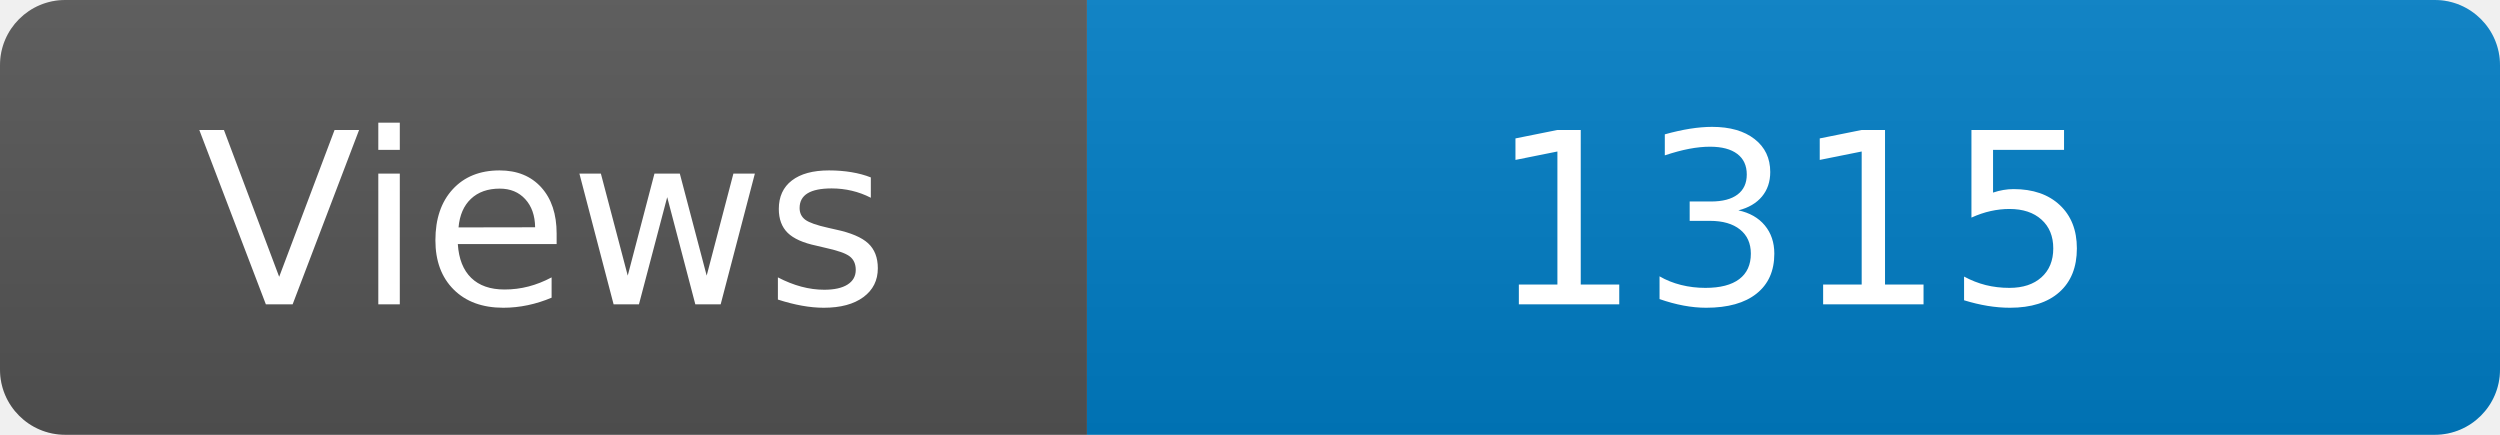
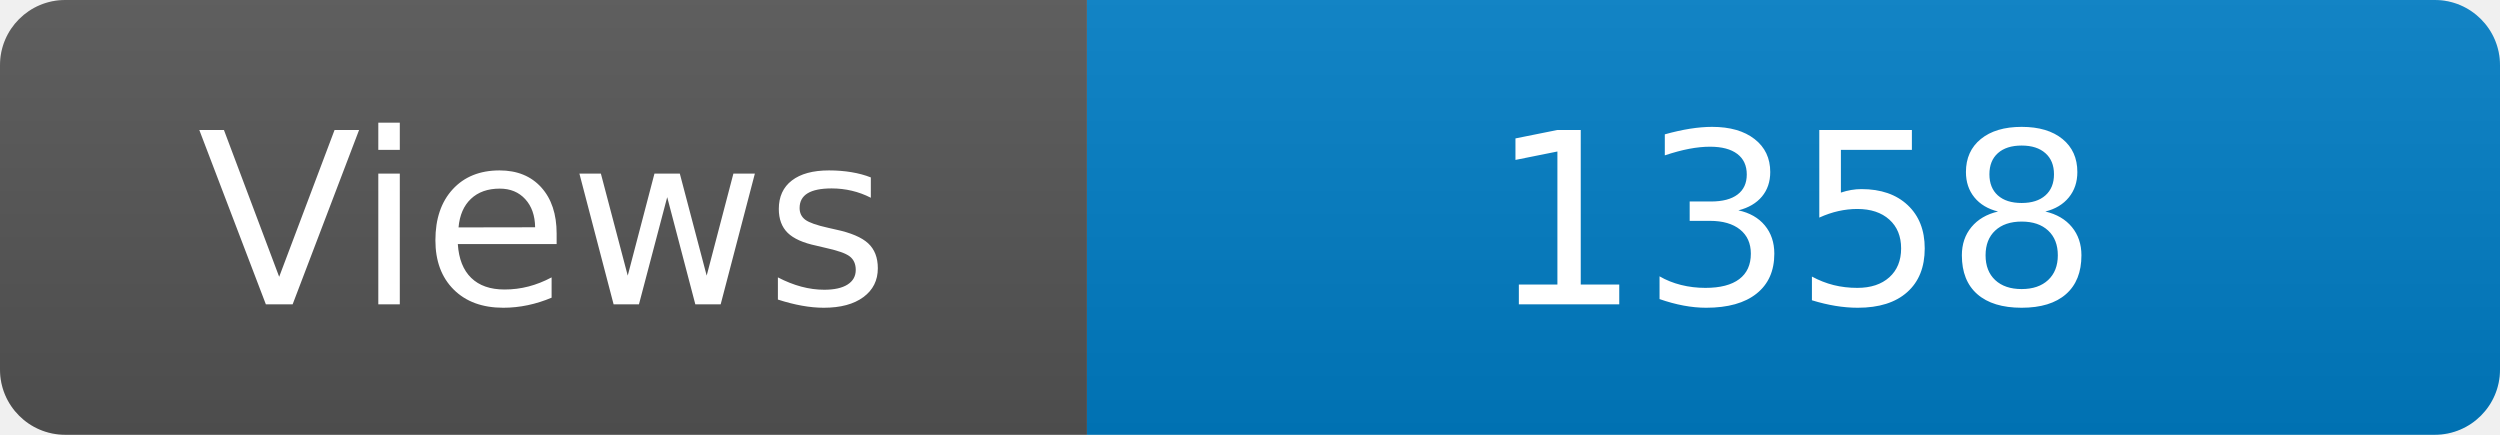
<svg xmlns="http://www.w3.org/2000/svg" width="115" height="20" role="img" aria-label="Maintained?: yes">
  <linearGradient id="s" x2="0" y2="100%">
    <stop offset="0" stop-color="#bbb" stop-opacity=".1" />
    <stop offset="1" stop-opacity=".1" />
  </linearGradient>
  <clipPath id="r">
    <rect width="115" height="20" rx="3" fill="#fff" />
  </clipPath>
  <g clip-path="url(#r)">
    <rect width="50" height="20" fill="#555" />
    <rect x="50" width="160" height="20" fill="#007ec6" />
    <rect width="115" height="20" fill="url(#s)" />
  </g>
  <g fill="#fff" text-anchor="middle" font-family="Verdana,Geneva,DejaVu Sans,sans-serif" font-size="110">
    <text x="250" y="140" transform="scale(.1)" fill="#fff">Views</text>
-     <text x="825" y="140" transform="scale(.1)" fill="#fff">1315</text>
+     <text x="825" y="140" transform="scale(.1)" fill="#fff">1358</text>
  </g>
</svg>
